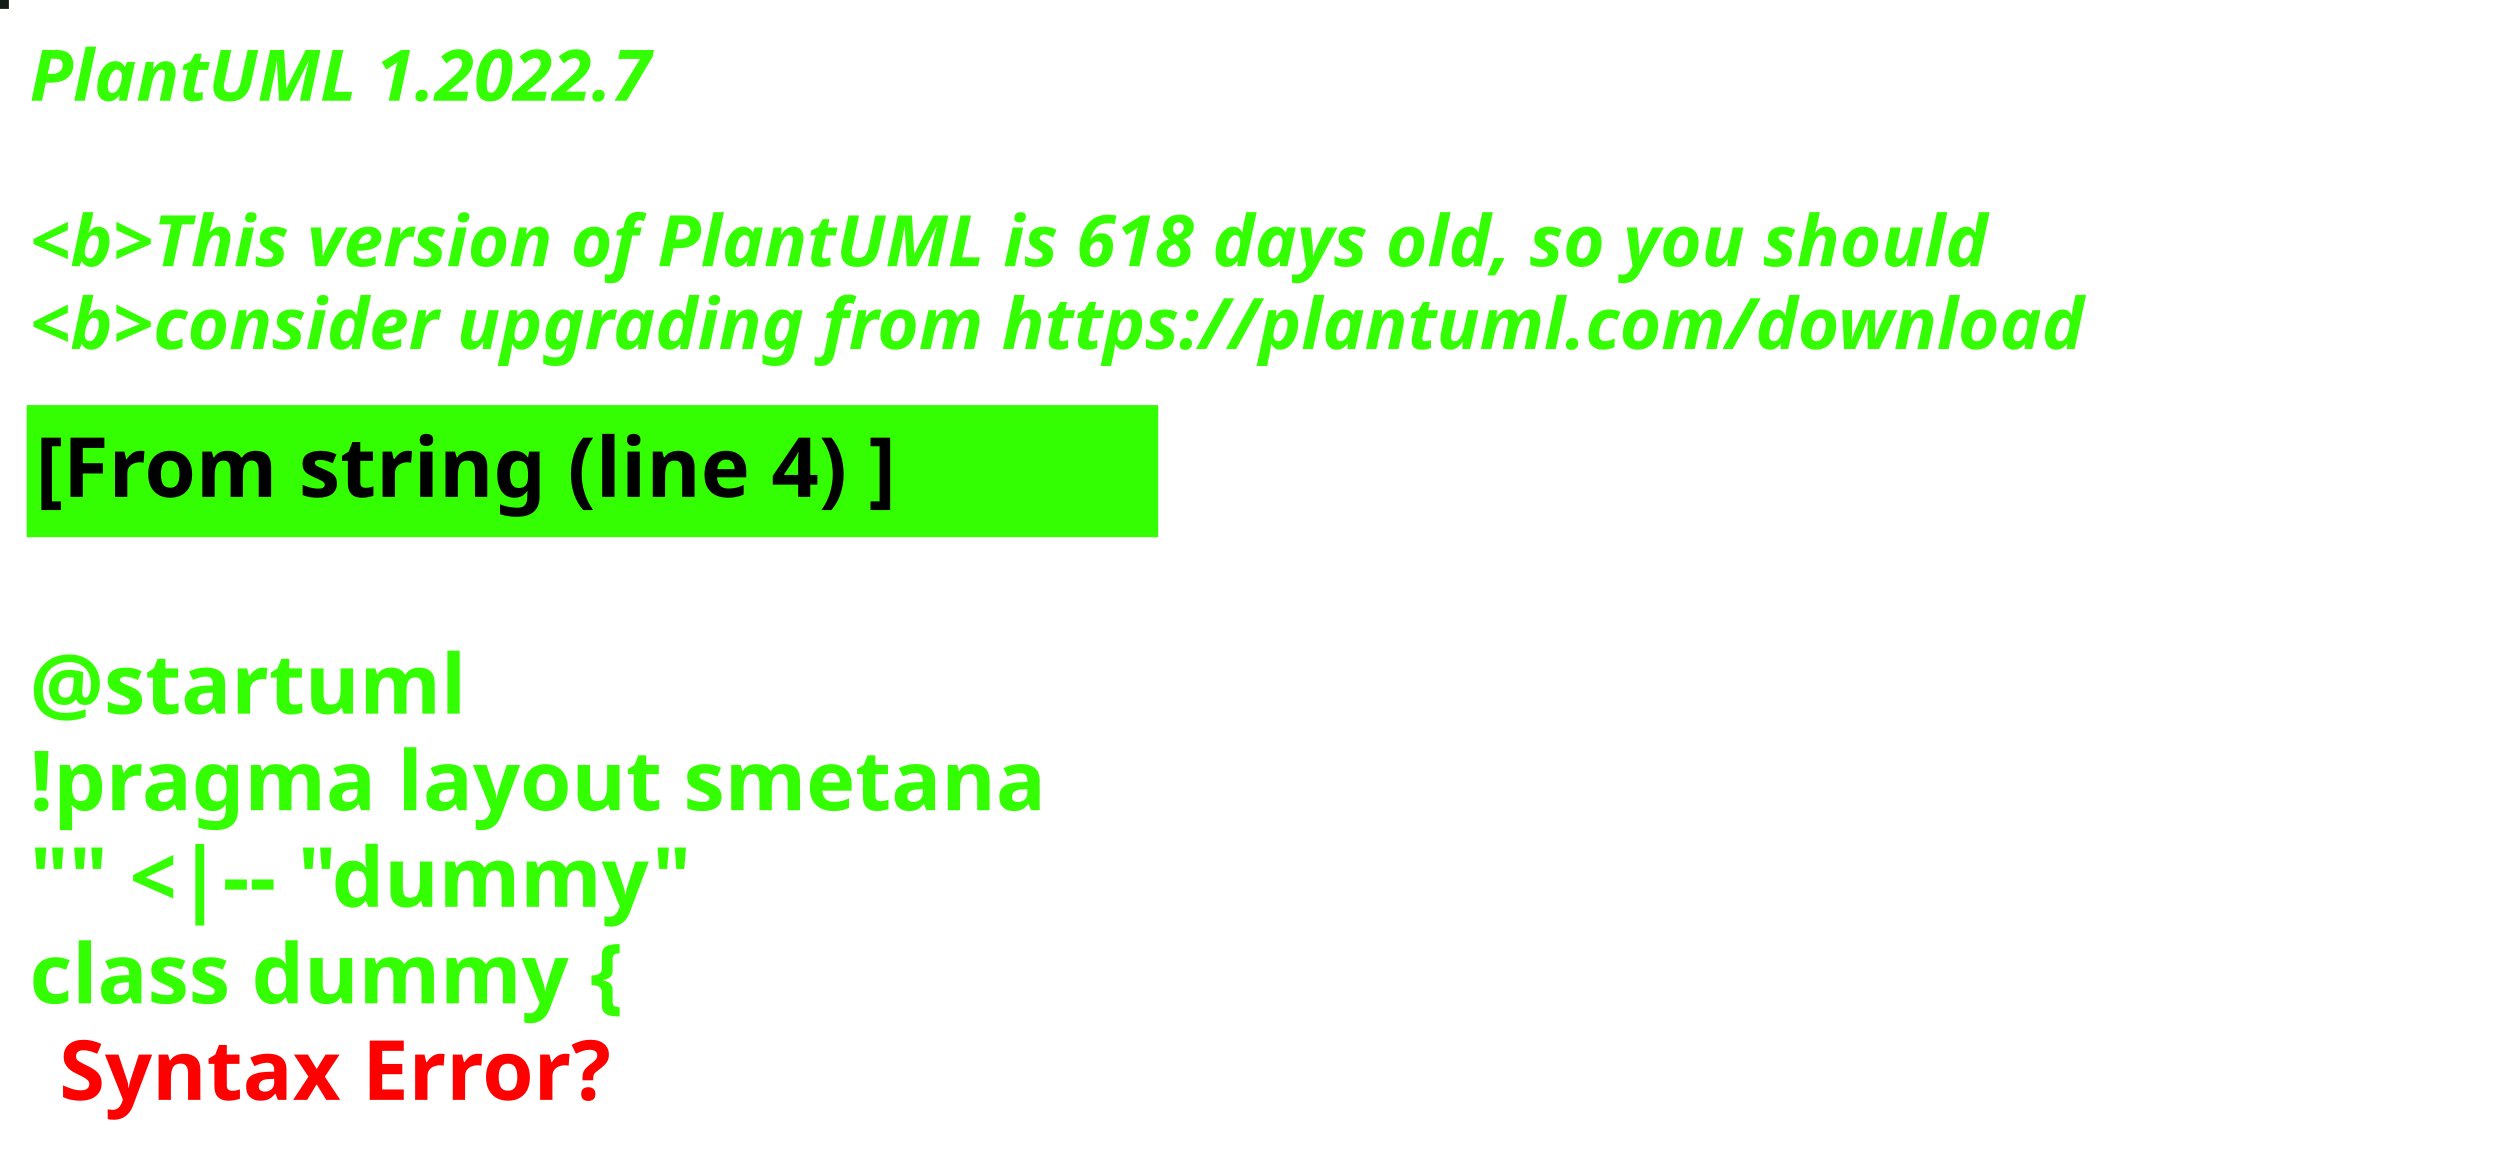
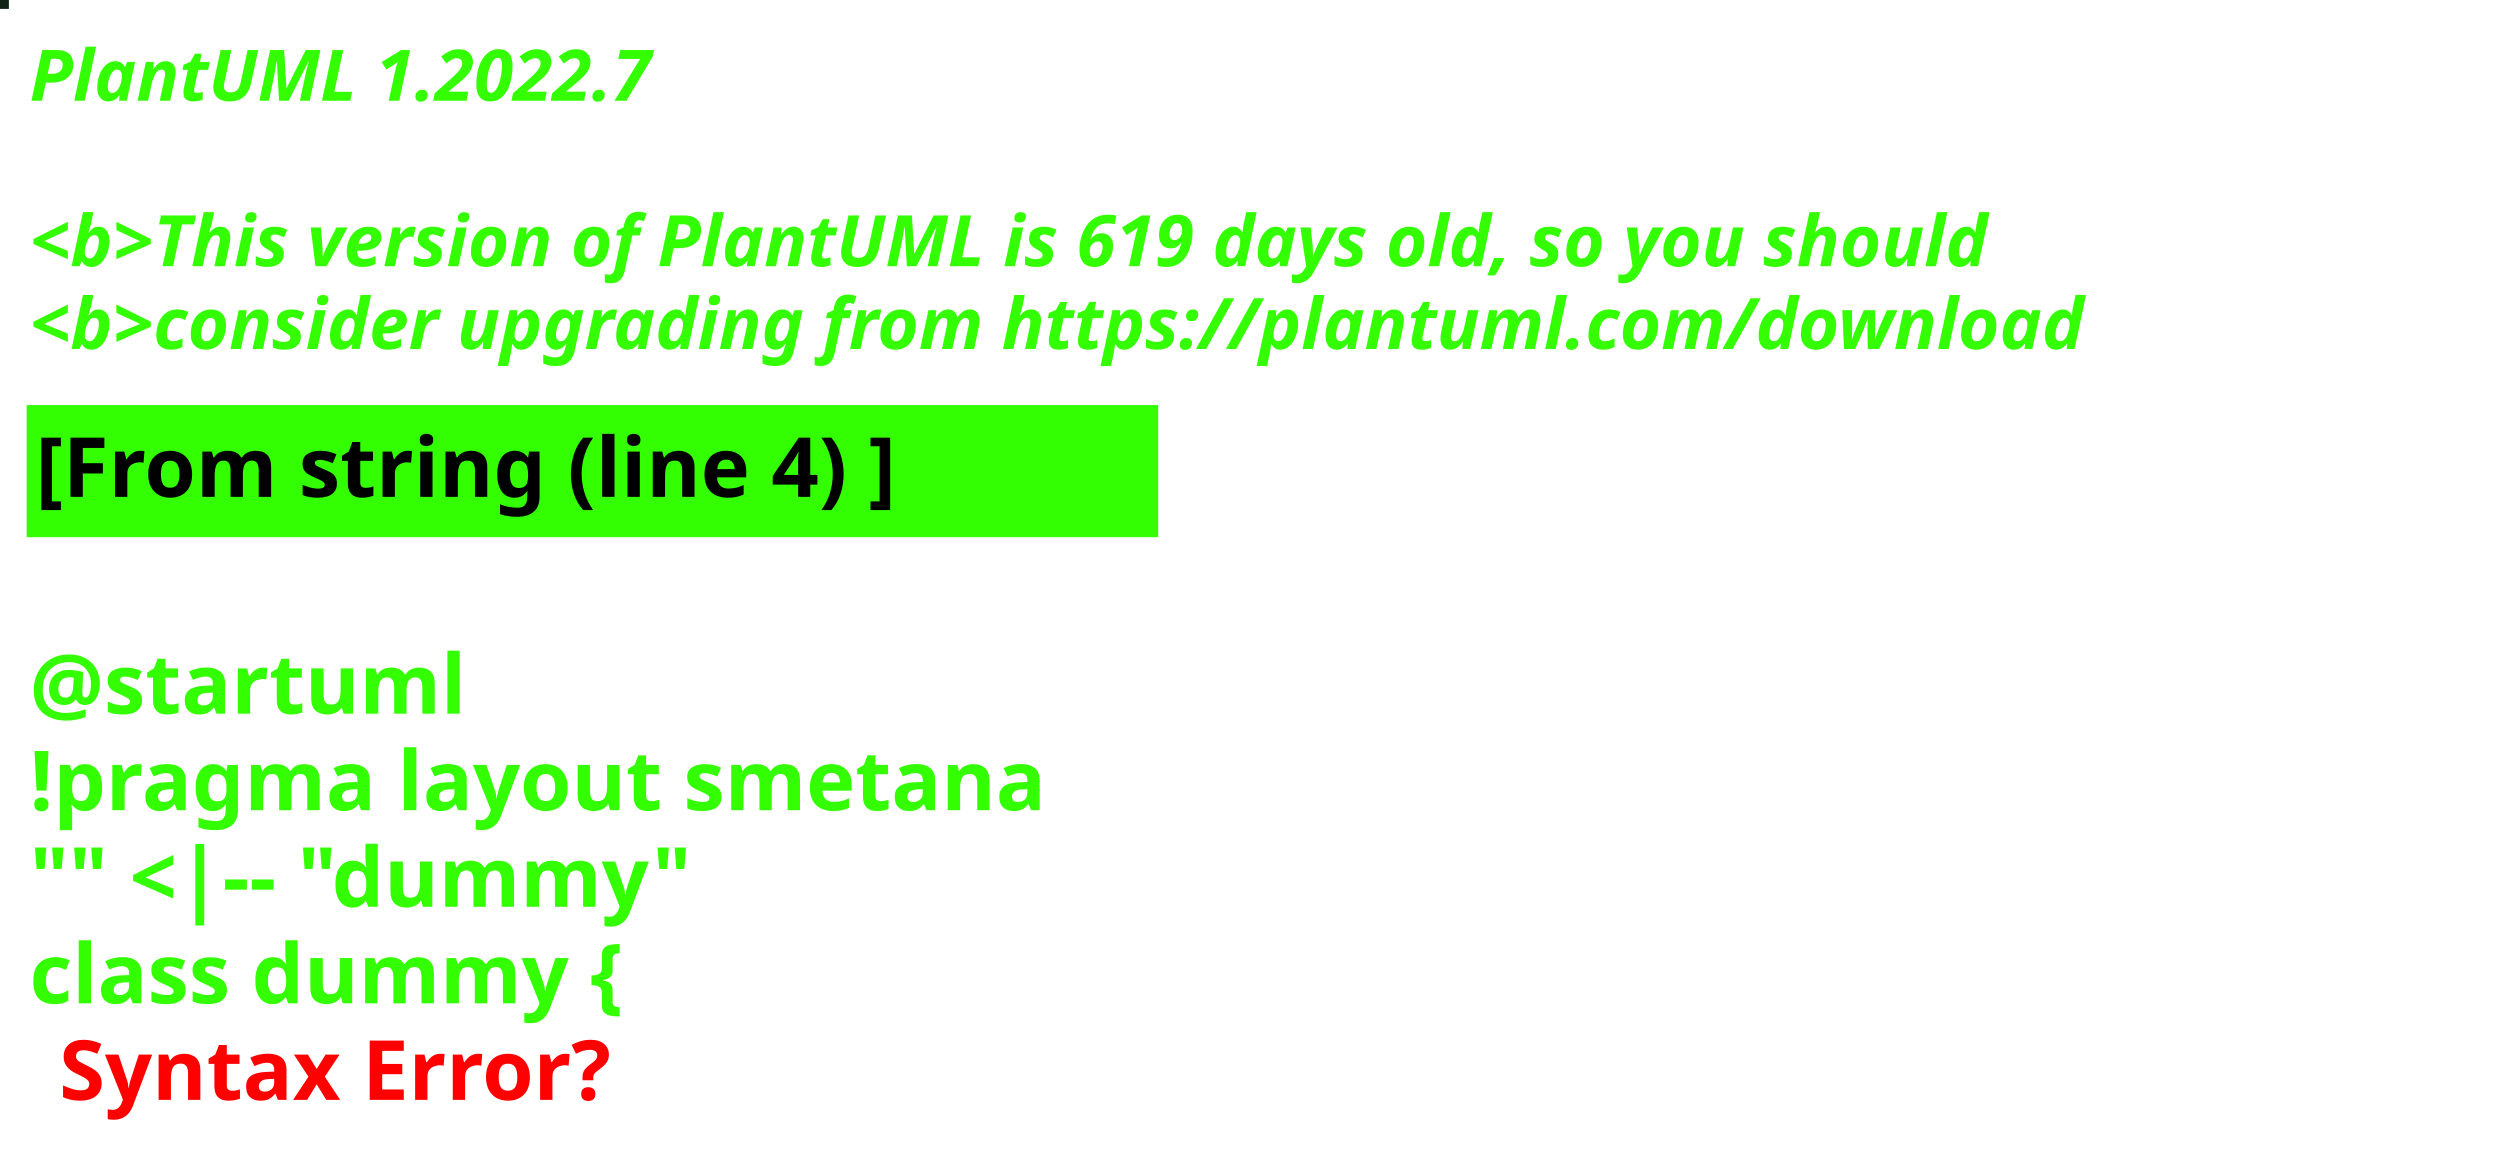
<svg xmlns="http://www.w3.org/2000/svg" contentStyleType="text/css" height="194px" preserveAspectRatio="none" style="width:422px;height:194px;background:#000000;" version="1.1" viewBox="0 0 422 194" width="422px" zoomAndPan="magnify">
  <defs />
  <g>
-     <rect fill="#151B16" height="1" style="stroke:#151B16;stroke-width:1.0;" width="1" x="0" y="0" />
+     <rect fill="#102417" height="1" style="stroke:#102417;stroke-width:1.0;" width="1" x="0" y="0" />
    <text fill="#33FF02" font-family="sans-serif" font-size="12" font-style="italic" font-weight="bold" lengthAdjust="spacing" textLength="127" x="5" y="17">PlantUML 1.2022.7</text>
    <text fill="#33FF02" font-family="sans-serif" font-size="12" font-style="italic" font-weight="bold" lengthAdjust="spacing" textLength="4" x="5" y="30.969"> </text>
-     <text fill="#33FF02" font-family="sans-serif" font-size="12" font-style="italic" font-weight="bold" lengthAdjust="spacing" textLength="399" x="5" y="44.938">&lt;b&gt;This version of PlantUML is 618 days old, so you should</text>
+     <text fill="#33FF02" font-family="sans-serif" font-size="12" font-style="italic" font-weight="bold" lengthAdjust="spacing" textLength="399" x="5" y="44.938">&lt;b&gt;This version of PlantUML is 619 days old, so you should</text>
    <text fill="#33FF02" font-family="sans-serif" font-size="12" font-style="italic" font-weight="bold" lengthAdjust="spacing" textLength="408" x="5" y="58.906">&lt;b&gt;consider upgrading from https://plantuml.com/download</text>
    <rect fill="#33FF02" height="21.297" style="stroke:#33FF02;stroke-width:1.0;" width="190" x="5" y="68.875" />
    <text fill="#000000" font-family="sans-serif" font-size="14" font-weight="bold" lengthAdjust="spacing" textLength="168" x="6" y="83.875">[From string (line 4) ]</text>
    <text fill="#33FF02" font-family="sans-serif" font-size="14" font-weight="bold" lengthAdjust="spacing" textLength="5" x="5" y="104.172"> </text>
    <text fill="#33FF02" font-family="sans-serif" font-size="14" font-weight="bold" lengthAdjust="spacing" textLength="79" x="5" y="120.469">@startuml</text>
    <text fill="#33FF02" font-family="sans-serif" font-size="14" font-weight="bold" lengthAdjust="spacing" textLength="190" x="5" y="136.766">!pragma layout smetana</text>
    <text fill="#33FF02" font-family="sans-serif" font-size="14" font-weight="bold" lengthAdjust="spacing" textLength="124" x="5" y="153.062">"" &lt;|-- "dummy"</text>
    <text fill="#33FF02" font-family="sans-serif" font-size="14" font-weight="bold" lengthAdjust="spacing" text-decoration="wavy underline" textLength="117" x="5" y="169.359">class dummy {</text>
    <text fill="#FF0000" font-family="sans-serif" font-size="14" font-weight="bold" lengthAdjust="spacing" textLength="106" x="10" y="185.656">Syntax Error?</text>
  </g>
</svg>
